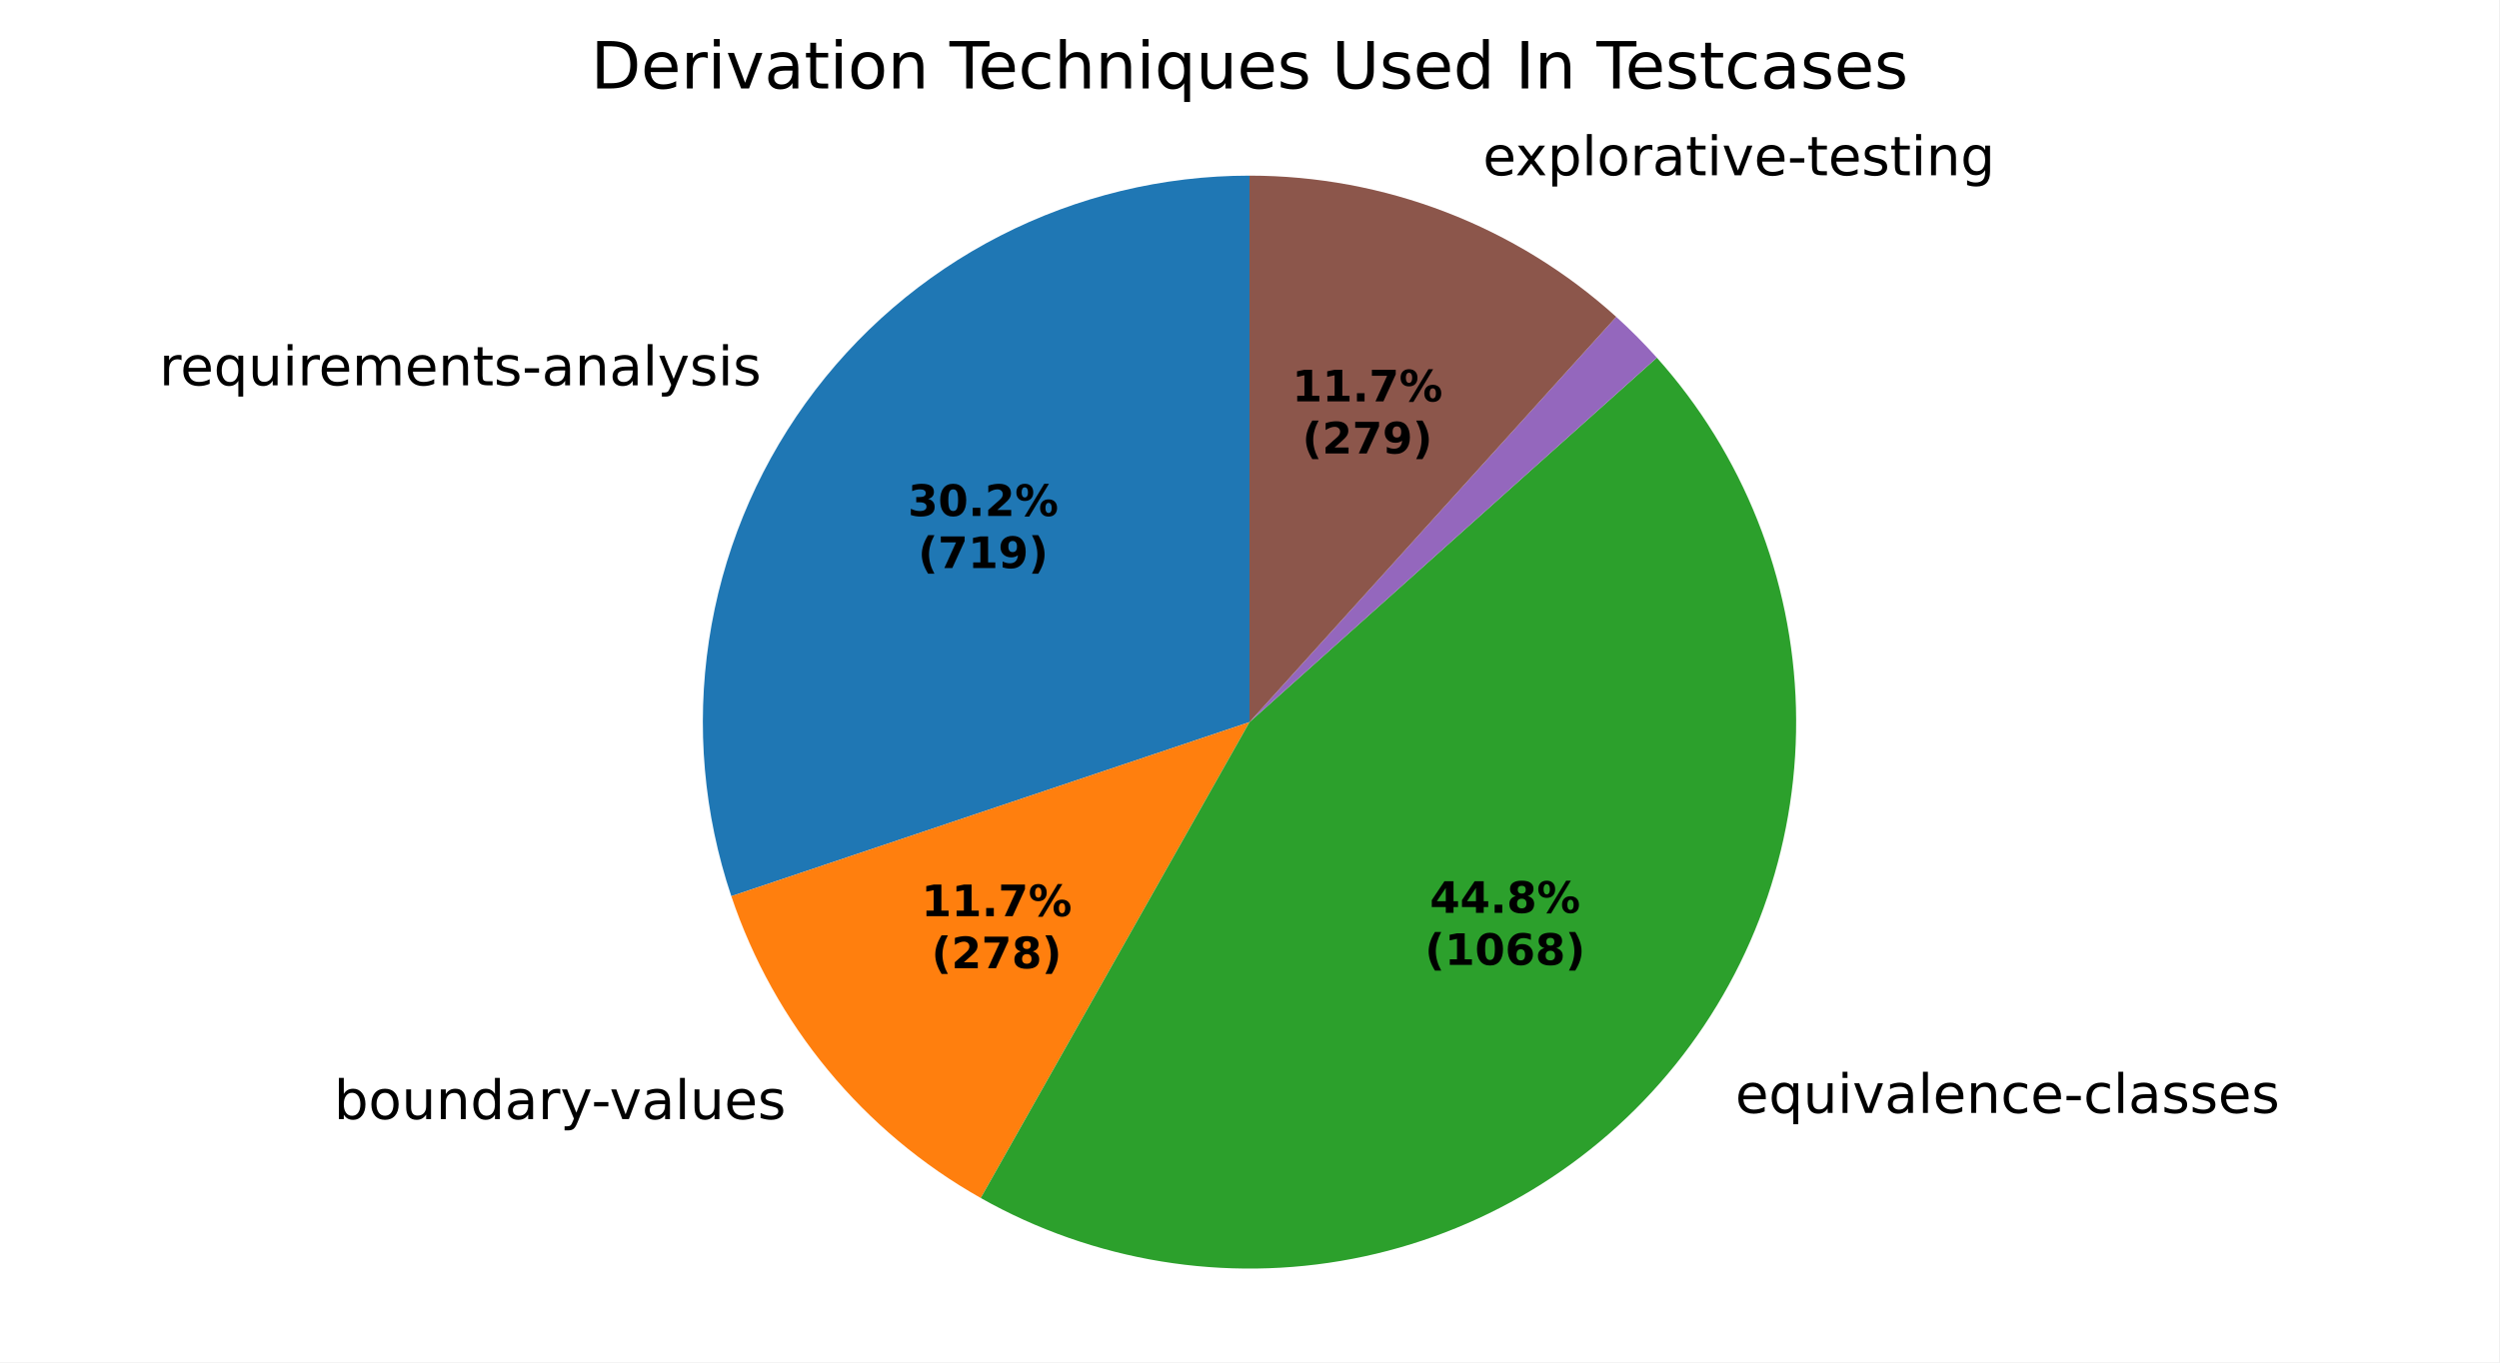
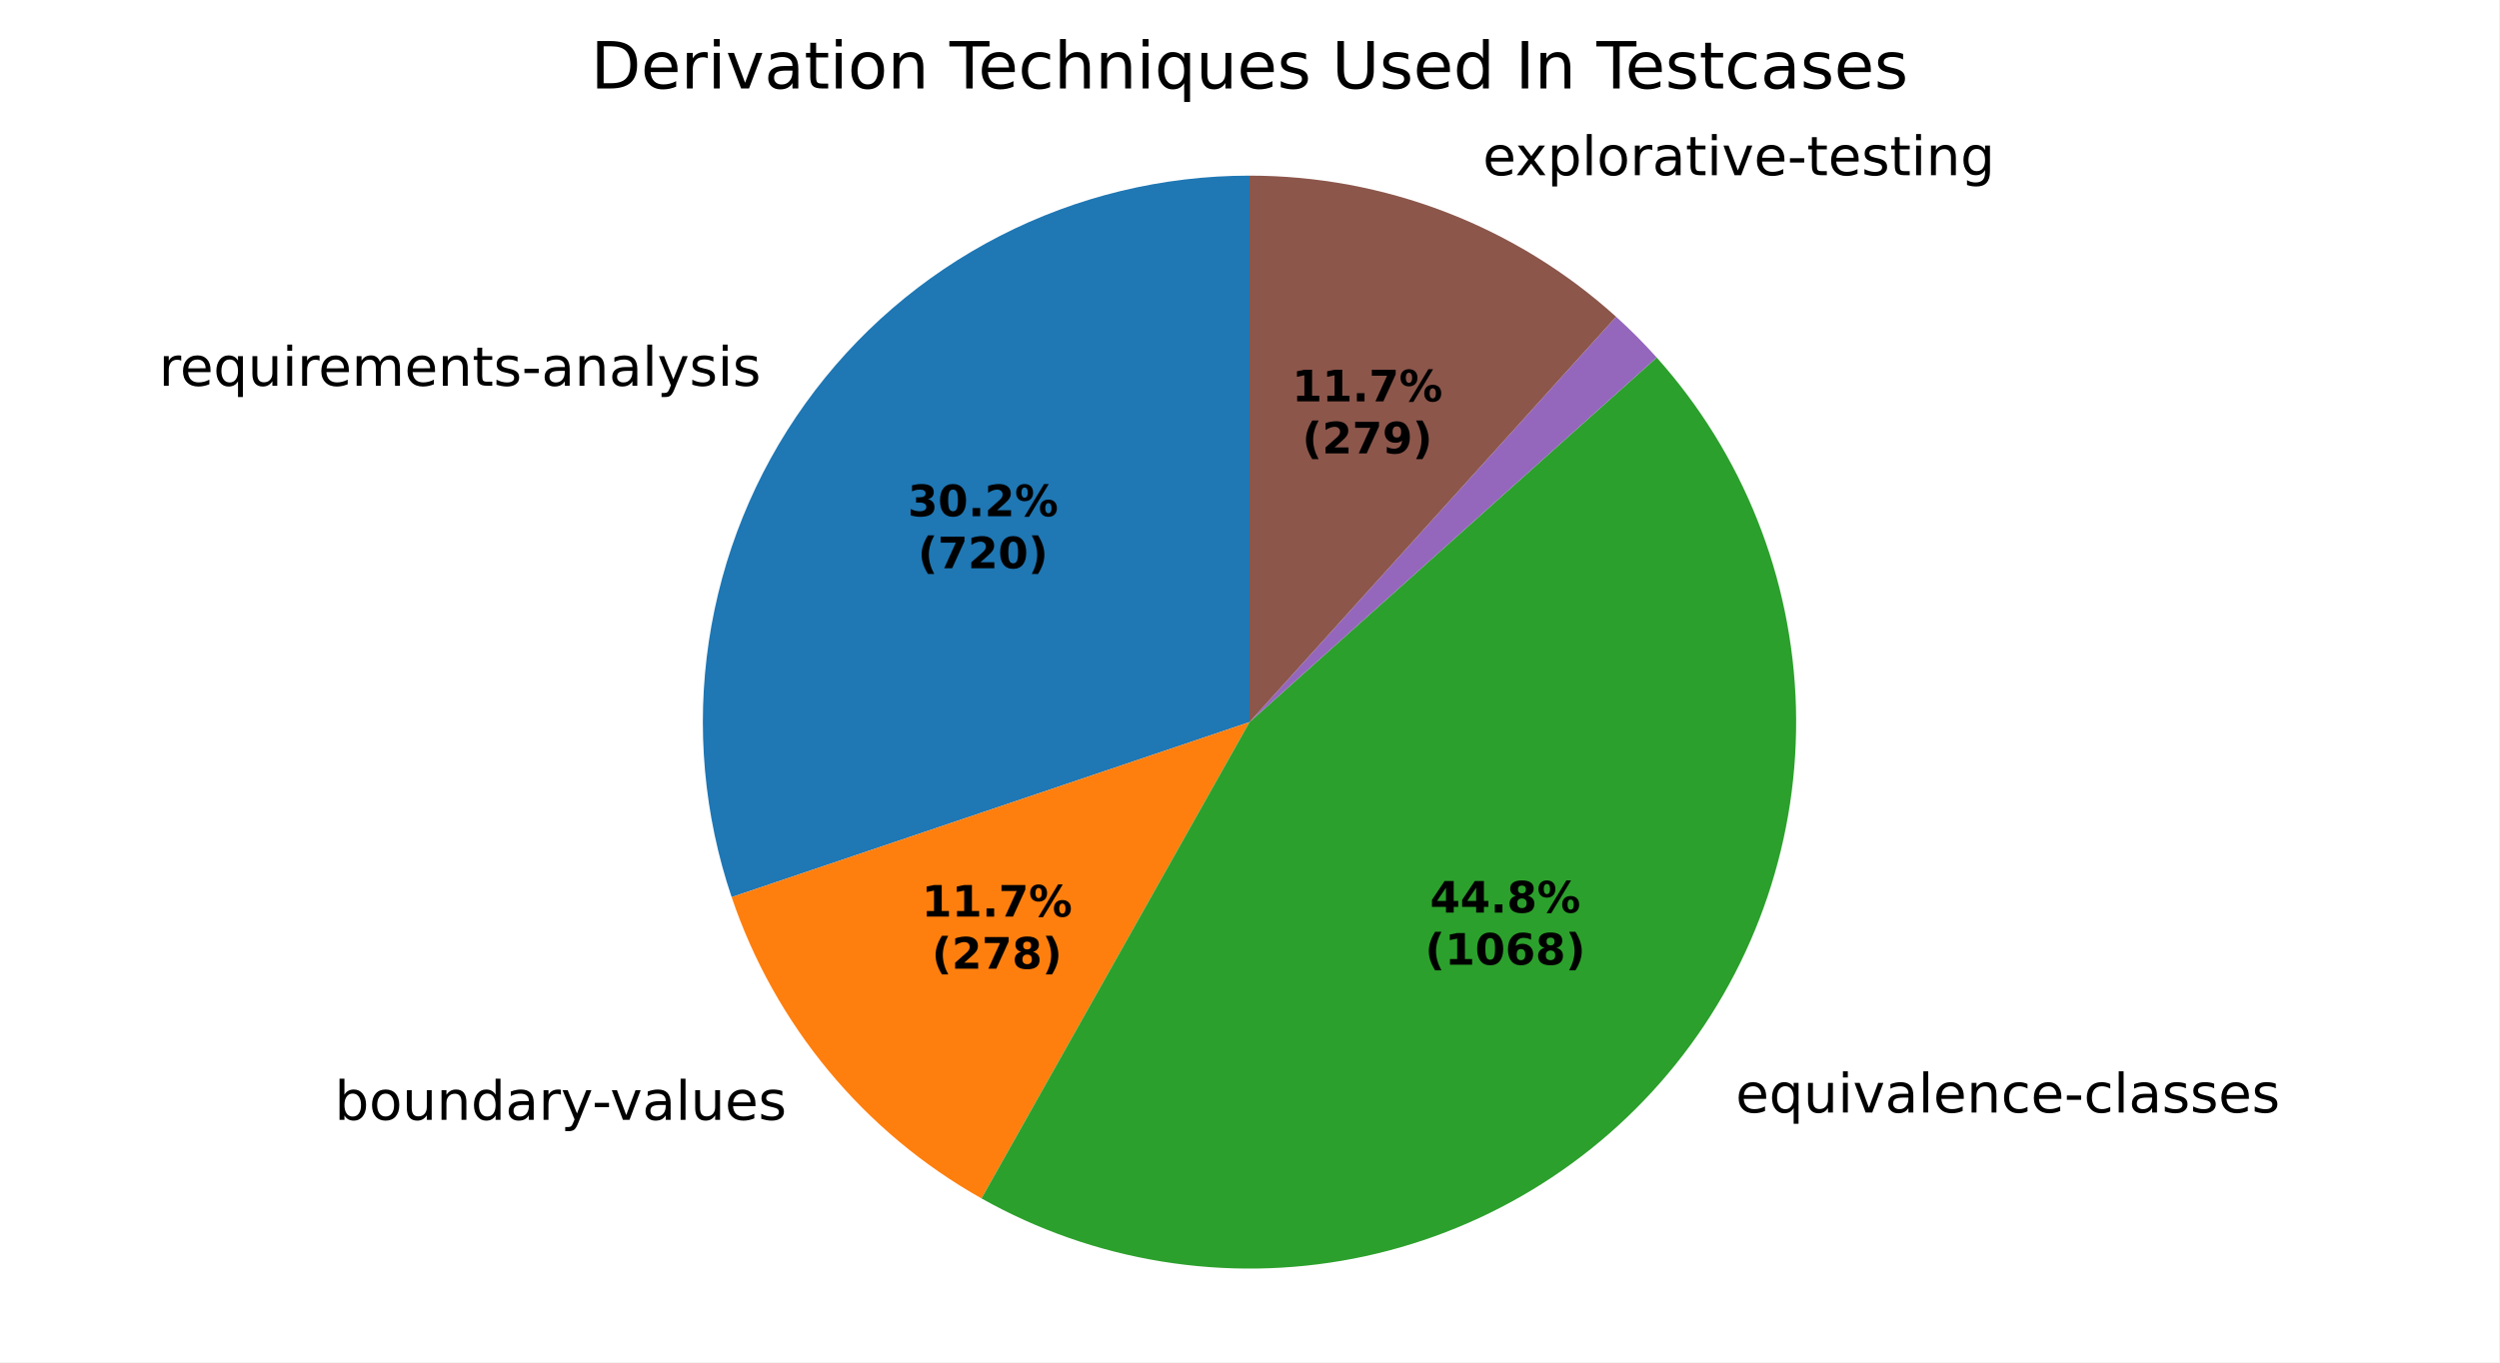
<svg xmlns="http://www.w3.org/2000/svg" xmlns:xlink="http://www.w3.org/1999/xlink" width="460.8pt" height="251.278pt" viewBox="0 0 460.8 251.278" version="1.1">
  <defs>
    <style type="text/css">*{stroke-linejoin: round; stroke-linecap: butt}</style>
  </defs>
  <g id="figure_1">
    <g id="patch_1">
      <path d="M 0 251.278  L 460.8 251.278  L 460.8 0  L 0 0  z " style="fill: #ffffff" />
    </g>
    <g id="axes_1">
      <g id="patch_2">
-         <path d="M 230.4 32.398  C 214.408 32.398 198.643 36.204 184.413 43.5  C 170.182 50.795 157.89 61.374 148.555 74.359  C 139.22 87.343 133.108 102.365 130.725 118.178  C 128.342 133.991 129.756 150.147 134.85 165.306  L 230.4 133.198  z " style="fill: #1f77b4" />
+         <path d="M 230.4 32.398  C 214.392 32.398 198.613 36.211 184.372 43.521  C 170.13 50.83 157.833 61.428 148.501 74.434  C 139.169 87.44 133.068 102.484 130.704 118.316  C 128.341 134.148 129.782 150.317 134.909 165.482  L 230.4 133.198  z " style="fill: #1f77b4" />
      </g>
      <g id="patch_3">
-         <path d="M 134.85 165.306  C 138.782 177.007 144.829 187.886 152.691 197.402  C 160.553 206.918 170.097 214.909 180.846 220.977  L 230.4 133.198  z " style="fill: #ff7f0e" />
+         <path d="M 134.909 165.482  C 138.861 177.17 144.925 188.034 152.8 197.533  C 160.674 207.031 170.227 215.004 180.98 221.053  L 230.4 133.198  z " style="fill: #ff7f0e" />
      </g>
      <g id="patch_4">
-         <path d="M 180.846 220.977  C 201.645 232.719 225.957 236.695 249.413 232.189  C 272.87 227.684 293.978 214.985 308.948 196.372  C 323.917 177.76 331.795 154.419 331.165 130.542  C 330.536 106.665 321.44 83.772 305.51 65.974  L 230.4 133.198  z " style="fill: #2ca02c" />
+         <path d="M 180.98 221.053  C 201.789 232.758 226.095 236.698 249.536 232.166  C 272.977 227.633 294.062 214.917 309.007 196.298  C 323.953 177.68 331.808 154.343 331.164 130.477  C 330.519 106.61 321.415 83.732 305.487 65.947  L 230.4 133.198  z " style="fill: #2ca02c" />
      </g>
      <g id="patch_5">
-         <path d="M 305.51 65.974  C 305.51 65.974 305.51 65.974 305.51 65.974  L 230.4 133.198  z " style="fill: #d62728" />
+         <path d="M 305.487 65.947  C 305.487 65.947 305.487 65.947 305.487 65.947  L 230.4 133.198  z " style="fill: #d62728" />
      </g>
      <g id="patch_6">
-         <path d="M 305.51 65.974  C 304.329 64.654 303.113 63.366 301.864 62.11  C 300.615 60.854 299.333 59.632 298.019 58.443  L 230.4 133.198  z " style="fill: #9467bd" />
+         <path d="M 305.487 65.947  C 304.305 64.629 303.09 63.341 301.841 62.086  C 300.592 60.832 299.31 59.61 297.996 58.423  L 230.4 133.198  z " style="fill: #9467bd" />
      </g>
      <g id="patch_7">
-         <path d="M 298.019 58.443  C 288.832 50.133 278.191 43.587 266.631 39.135  C 255.071 34.682 242.788 32.398 230.4 32.398  L 230.4 133.198  z " style="fill: #8c564b" />
+         <path d="M 297.996 58.423  C 288.811 50.119 278.173 43.578 266.617 39.129  C 255.06 34.68 242.783 32.398 230.4 32.398  L 230.4 133.198  z " style="fill: #8c564b" />
      </g>
      <g id="matplotlib.axis_1" />
      <g id="matplotlib.axis_2" />
      <g id="text_1">
-         <g transform="translate(29.36278 71.07269) scale(0.1 -0.1)">
+         <g transform="translate(29.30327 71.15554) scale(0.1 -0.1)">
          <defs>
            <path id="DejaVuSans-55" d="M 2631 2963  Q 2534 3019 2420 3045  Q 2306 3072 2169 3072  Q 1681 3072 1420 2755  Q 1159 2438 1159 1844  L 1159 0  L 581 0  L 581 3500  L 1159 3500  L 1159 2956  Q 1341 3275 1631 3429  Q 1922 3584 2338 3584  Q 2397 3584 2469 3576  Q 2541 3569 2628 3553  L 2631 2963  z " transform="scale(0.015625)" />
            <path id="DejaVuSans-48" d="M 3597 1894  L 3597 1613  L 953 1613  Q 991 1019 1311 708  Q 1631 397 2203 397  Q 2534 397 2845 478  Q 3156 559 3463 722  L 3463 178  Q 3153 47 2828 -22  Q 2503 -91 2169 -91  Q 1331 -91 842 396  Q 353 884 353 1716  Q 353 2575 817 3079  Q 1281 3584 2069 3584  Q 2775 3584 3186 3129  Q 3597 2675 3597 1894  z M 3022 2063  Q 3016 2534 2758 2815  Q 2500 3097 2075 3097  Q 1594 3097 1305 2825  Q 1016 2553 972 2059  L 3022 2063  z " transform="scale(0.015625)" />
            <path id="DejaVuSans-54" d="M 947 1747  Q 947 1113 1208 752  Q 1469 391 1925 391  Q 2381 391 2643 752  Q 2906 1113 2906 1747  Q 2906 2381 2643 2742  Q 2381 3103 1925 3103  Q 1469 3103 1208 2742  Q 947 2381 947 1747  z M 2906 525  Q 2725 213 2448 61  Q 2172 -91 1784 -91  Q 1150 -91 751 415  Q 353 922 353 1747  Q 353 2572 751 3078  Q 1150 3584 1784 3584  Q 2172 3584 2448 3432  Q 2725 3281 2906 2969  L 2906 3500  L 3481 3500  L 3481 -1331  L 2906 -1331  L 2906 525  z " transform="scale(0.015625)" />
            <path id="DejaVuSans-58" d="M 544 1381  L 544 3500  L 1119 3500  L 1119 1403  Q 1119 906 1312 657  Q 1506 409 1894 409  Q 2359 409 2629 706  Q 2900 1003 2900 1516  L 2900 3500  L 3475 3500  L 3475 0  L 2900 0  L 2900 538  Q 2691 219 2414 64  Q 2138 -91 1772 -91  Q 1169 -91 856 284  Q 544 659 544 1381  z M 1991 3584  L 1991 3584  z " transform="scale(0.015625)" />
            <path id="DejaVuSans-4c" d="M 603 3500  L 1178 3500  L 1178 0  L 603 0  L 603 3500  z M 603 4863  L 1178 4863  L 1178 4134  L 603 4134  L 603 4863  z " transform="scale(0.015625)" />
            <path id="DejaVuSans-50" d="M 3328 2828  Q 3544 3216 3844 3400  Q 4144 3584 4550 3584  Q 5097 3584 5394 3201  Q 5691 2819 5691 2113  L 5691 0  L 5113 0  L 5113 2094  Q 5113 2597 4934 2840  Q 4756 3084 4391 3084  Q 3944 3084 3684 2787  Q 3425 2491 3425 1978  L 3425 0  L 2847 0  L 2847 2094  Q 2847 2600 2669 2842  Q 2491 3084 2119 3084  Q 1678 3084 1418 2786  Q 1159 2488 1159 1978  L 1159 0  L 581 0  L 581 3500  L 1159 3500  L 1159 2956  Q 1356 3278 1631 3431  Q 1906 3584 2284 3584  Q 2666 3584 2933 3390  Q 3200 3197 3328 2828  z " transform="scale(0.015625)" />
            <path id="DejaVuSans-51" d="M 3513 2113  L 3513 0  L 2938 0  L 2938 2094  Q 2938 2591 2744 2837  Q 2550 3084 2163 3084  Q 1697 3084 1428 2787  Q 1159 2491 1159 1978  L 1159 0  L 581 0  L 581 3500  L 1159 3500  L 1159 2956  Q 1366 3272 1645 3428  Q 1925 3584 2291 3584  Q 2894 3584 3203 3211  Q 3513 2838 3513 2113  z " transform="scale(0.015625)" />
            <path id="DejaVuSans-57" d="M 1172 4494  L 1172 3500  L 2356 3500  L 2356 3053  L 1172 3053  L 1172 1153  Q 1172 725 1289 603  Q 1406 481 1766 481  L 2356 481  L 2356 0  L 1766 0  Q 1100 0 847 248  Q 594 497 594 1153  L 594 3053  L 172 3053  L 172 3500  L 594 3500  L 594 4494  L 1172 4494  z " transform="scale(0.015625)" />
            <path id="DejaVuSans-56" d="M 2834 3397  L 2834 2853  Q 2591 2978 2328 3040  Q 2066 3103 1784 3103  Q 1356 3103 1142 2972  Q 928 2841 928 2578  Q 928 2378 1081 2264  Q 1234 2150 1697 2047  L 1894 2003  Q 2506 1872 2764 1633  Q 3022 1394 3022 966  Q 3022 478 2636 193  Q 2250 -91 1575 -91  Q 1294 -91 989 -36  Q 684 19 347 128  L 347 722  Q 666 556 975 473  Q 1284 391 1588 391  Q 1994 391 2212 530  Q 2431 669 2431 922  Q 2431 1156 2273 1281  Q 2116 1406 1581 1522  L 1381 1569  Q 847 1681 609 1914  Q 372 2147 372 2553  Q 372 3047 722 3315  Q 1072 3584 1716 3584  Q 2034 3584 2315 3537  Q 2597 3491 2834 3397  z " transform="scale(0.015625)" />
            <path id="DejaVuSans-10" d="M 313 2009  L 1997 2009  L 1997 1497  L 313 1497  L 313 2009  z " transform="scale(0.015625)" />
            <path id="DejaVuSans-44" d="M 2194 1759  Q 1497 1759 1228 1600  Q 959 1441 959 1056  Q 959 750 1161 570  Q 1363 391 1709 391  Q 2188 391 2477 730  Q 2766 1069 2766 1631  L 2766 1759  L 2194 1759  z M 3341 1997  L 3341 0  L 2766 0  L 2766 531  Q 2569 213 2275 61  Q 1981 -91 1556 -91  Q 1019 -91 701 211  Q 384 513 384 1019  Q 384 1609 779 1909  Q 1175 2209 1959 2209  L 2766 2209  L 2766 2266  Q 2766 2663 2505 2880  Q 2244 3097 1772 3097  Q 1472 3097 1187 3025  Q 903 2953 641 2809  L 641 3341  Q 956 3463 1253 3523  Q 1550 3584 1831 3584  Q 2591 3584 2966 3190  Q 3341 2797 3341 1997  z " transform="scale(0.015625)" />
            <path id="DejaVuSans-4f" d="M 603 4863  L 1178 4863  L 1178 0  L 603 0  L 603 4863  z " transform="scale(0.015625)" />
            <path id="DejaVuSans-5c" d="M 2059 -325  Q 1816 -950 1584 -1140  Q 1353 -1331 966 -1331  L 506 -1331  L 506 -850  L 844 -850  Q 1081 -850 1212 -737  Q 1344 -625 1503 -206  L 1606 56  L 191 3500  L 800 3500  L 1894 763  L 2988 3500  L 3597 3500  L 2059 -325  z " transform="scale(0.015625)" />
          </defs>
          <use xlink:href="#DejaVuSans-55" />
          <use xlink:href="#DejaVuSans-48" transform="translate(38.90625 0)" />
          <use xlink:href="#DejaVuSans-54" transform="translate(100.4375 0)" />
          <use xlink:href="#DejaVuSans-58" transform="translate(163.9219 0)" />
          <use xlink:href="#DejaVuSans-4c" transform="translate(227.2969 0)" />
          <use xlink:href="#DejaVuSans-55" transform="translate(255.0781 0)" />
          <use xlink:href="#DejaVuSans-48" transform="translate(293.9844 0)" />
          <use xlink:href="#DejaVuSans-50" transform="translate(355.5156 0)" />
          <use xlink:href="#DejaVuSans-48" transform="translate(452.9219 0)" />
          <use xlink:href="#DejaVuSans-51" transform="translate(514.4531 0)" />
          <use xlink:href="#DejaVuSans-57" transform="translate(577.8281 0)" />
          <use xlink:href="#DejaVuSans-56" transform="translate(617.0312 0)" />
          <use xlink:href="#DejaVuSans-10" transform="translate(669.125 0)" />
          <use xlink:href="#DejaVuSans-44" transform="translate(705.2031 0)" />
          <use xlink:href="#DejaVuSans-51" transform="translate(766.4844 0)" />
          <use xlink:href="#DejaVuSans-44" transform="translate(829.8594 0)" />
          <use xlink:href="#DejaVuSans-4f" transform="translate(891.1406 0)" />
          <use xlink:href="#DejaVuSans-5c" transform="translate(918.9219 0)" />
          <use xlink:href="#DejaVuSans-56" transform="translate(978.1094 0)" />
          <use xlink:href="#DejaVuSans-4c" transform="translate(1030.203 0)" />
          <use xlink:href="#DejaVuSans-56" transform="translate(1057.984 0)" />
        </g>
      </g>
      <g id="text_2">
-         <g transform="translate(58.40482 206.4203) scale(0.1 -0.1)">
+         <g transform="translate(58.52403 206.5644) scale(0.1 -0.1)">
          <defs>
            <path id="DejaVuSans-3" transform="scale(0.015625)" />
            <path id="DejaVuSans-45" d="M 3116 1747  Q 3116 2381 2855 2742  Q 2594 3103 2138 3103  Q 1681 3103 1420 2742  Q 1159 2381 1159 1747  Q 1159 1113 1420 752  Q 1681 391 2138 391  Q 2594 391 2855 752  Q 3116 1113 3116 1747  z M 1159 2969  Q 1341 3281 1617 3432  Q 1894 3584 2278 3584  Q 2916 3584 3314 3078  Q 3713 2572 3713 1747  Q 3713 922 3314 415  Q 2916 -91 2278 -91  Q 1894 -91 1617 61  Q 1341 213 1159 525  L 1159 0  L 581 0  L 581 4863  L 1159 4863  L 1159 2969  z " transform="scale(0.015625)" />
            <path id="DejaVuSans-52" d="M 1959 3097  Q 1497 3097 1228 2736  Q 959 2375 959 1747  Q 959 1119 1226 758  Q 1494 397 1959 397  Q 2419 397 2687 759  Q 2956 1122 2956 1747  Q 2956 2369 2687 2733  Q 2419 3097 1959 3097  z M 1959 3584  Q 2709 3584 3137 3096  Q 3566 2609 3566 1747  Q 3566 888 3137 398  Q 2709 -91 1959 -91  Q 1206 -91 779 398  Q 353 888 353 1747  Q 353 2609 779 3096  Q 1206 3584 1959 3584  z " transform="scale(0.015625)" />
            <path id="DejaVuSans-47" d="M 2906 2969  L 2906 4863  L 3481 4863  L 3481 0  L 2906 0  L 2906 525  Q 2725 213 2448 61  Q 2172 -91 1784 -91  Q 1150 -91 751 415  Q 353 922 353 1747  Q 353 2572 751 3078  Q 1150 3584 1784 3584  Q 2172 3584 2448 3432  Q 2725 3281 2906 2969  z M 947 1747  Q 947 1113 1208 752  Q 1469 391 1925 391  Q 2381 391 2643 752  Q 2906 1113 2906 1747  Q 2906 2381 2643 2742  Q 2381 3103 1925 3103  Q 1469 3103 1208 2742  Q 947 2381 947 1747  z " transform="scale(0.015625)" />
            <path id="DejaVuSans-59" d="M 191 3500  L 800 3500  L 1894 563  L 2988 3500  L 3597 3500  L 2284 0  L 1503 0  L 191 3500  z " transform="scale(0.015625)" />
          </defs>
          <use xlink:href="#DejaVuSans-3" />
          <use xlink:href="#DejaVuSans-45" transform="translate(31.78125 0)" />
          <use xlink:href="#DejaVuSans-52" transform="translate(95.26562 0)" />
          <use xlink:href="#DejaVuSans-58" transform="translate(156.4531 0)" />
          <use xlink:href="#DejaVuSans-51" transform="translate(219.8281 0)" />
          <use xlink:href="#DejaVuSans-47" transform="translate(283.2031 0)" />
          <use xlink:href="#DejaVuSans-44" transform="translate(346.6875 0)" />
          <use xlink:href="#DejaVuSans-55" transform="translate(407.9688 0)" />
          <use xlink:href="#DejaVuSans-5c" transform="translate(449.0781 0)" />
          <use xlink:href="#DejaVuSans-10" transform="translate(506.5156 0)" />
          <use xlink:href="#DejaVuSans-59" transform="translate(539.9062 0)" />
          <use xlink:href="#DejaVuSans-44" transform="translate(599.0938 0)" />
          <use xlink:href="#DejaVuSans-4f" transform="translate(660.375 0)" />
          <use xlink:href="#DejaVuSans-58" transform="translate(688.1562 0)" />
          <use xlink:href="#DejaVuSans-48" transform="translate(751.5312 0)" />
          <use xlink:href="#DejaVuSans-56" transform="translate(813.0625 0)" />
        </g>
      </g>
      <g id="text_3">
-         <g transform="translate(316.8027 205.2878) scale(0.1 -0.1)">
+         <g transform="translate(316.8682 205.2063) scale(0.1 -0.1)">
          <defs>
            <path id="DejaVuSans-46" d="M 3122 3366  L 3122 2828  Q 2878 2963 2633 3030  Q 2388 3097 2138 3097  Q 1578 3097 1268 2742  Q 959 2388 959 1747  Q 959 1106 1268 751  Q 1578 397 2138 397  Q 2388 397 2633 464  Q 2878 531 3122 666  L 3122 134  Q 2881 22 2623 -34  Q 2366 -91 2075 -91  Q 1284 -91 818 406  Q 353 903 353 1747  Q 353 2603 823 3093  Q 1294 3584 2113 3584  Q 2378 3584 2631 3529  Q 2884 3475 3122 3366  z " transform="scale(0.015625)" />
          </defs>
          <use xlink:href="#DejaVuSans-3" />
          <use xlink:href="#DejaVuSans-48" transform="translate(31.78125 0)" />
          <use xlink:href="#DejaVuSans-54" transform="translate(93.3125 0)" />
          <use xlink:href="#DejaVuSans-58" transform="translate(156.7969 0)" />
          <use xlink:href="#DejaVuSans-4c" transform="translate(220.1719 0)" />
          <use xlink:href="#DejaVuSans-59" transform="translate(247.9531 0)" />
          <use xlink:href="#DejaVuSans-44" transform="translate(307.1406 0)" />
          <use xlink:href="#DejaVuSans-4f" transform="translate(368.4219 0)" />
          <use xlink:href="#DejaVuSans-48" transform="translate(396.2031 0)" />
          <use xlink:href="#DejaVuSans-51" transform="translate(457.7344 0)" />
          <use xlink:href="#DejaVuSans-46" transform="translate(521.1094 0)" />
          <use xlink:href="#DejaVuSans-48" transform="translate(576.0938 0)" />
          <use xlink:href="#DejaVuSans-10" transform="translate(637.625 0)" />
          <use xlink:href="#DejaVuSans-46" transform="translate(673.7031 0)" />
          <use xlink:href="#DejaVuSans-4f" transform="translate(728.6875 0)" />
          <use xlink:href="#DejaVuSans-44" transform="translate(756.4688 0)" />
          <use xlink:href="#DejaVuSans-56" transform="translate(817.75 0)" />
          <use xlink:href="#DejaVuSans-56" transform="translate(869.8438 0)" />
          <use xlink:href="#DejaVuSans-48" transform="translate(921.9375 0)" />
          <use xlink:href="#DejaVuSans-56" transform="translate(983.4688 0)" />
        </g>
      </g>
      <g id="text_4">
-         <g transform="translate(270.2541 32.32621) scale(0.1 -0.1)">
+         <g transform="translate(270.2382 32.32007) scale(0.1 -0.1)">
          <defs>
            <path id="DejaVuSans-5b" d="M 3513 3500  L 2247 1797  L 3578 0  L 2900 0  L 1881 1375  L 863 0  L 184 0  L 1544 1831  L 300 3500  L 978 3500  L 1906 2253  L 2834 3500  L 3513 3500  z " transform="scale(0.015625)" />
            <path id="DejaVuSans-53" d="M 1159 525  L 1159 -1331  L 581 -1331  L 581 3500  L 1159 3500  L 1159 2969  Q 1341 3281 1617 3432  Q 1894 3584 2278 3584  Q 2916 3584 3314 3078  Q 3713 2572 3713 1747  Q 3713 922 3314 415  Q 2916 -91 2278 -91  Q 1894 -91 1617 61  Q 1341 213 1159 525  z M 3116 1747  Q 3116 2381 2855 2742  Q 2594 3103 2138 3103  Q 1681 3103 1420 2742  Q 1159 2381 1159 1747  Q 1159 1113 1420 752  Q 1681 391 2138 391  Q 2594 391 2855 752  Q 3116 1113 3116 1747  z " transform="scale(0.015625)" />
            <path id="DejaVuSans-4a" d="M 2906 1791  Q 2906 2416 2648 2759  Q 2391 3103 1925 3103  Q 1463 3103 1205 2759  Q 947 2416 947 1791  Q 947 1169 1205 825  Q 1463 481 1925 481  Q 2391 481 2648 825  Q 2906 1169 2906 1791  z M 3481 434  Q 3481 -459 3084 -895  Q 2688 -1331 1869 -1331  Q 1566 -1331 1297 -1286  Q 1028 -1241 775 -1147  L 775 -588  Q 1028 -725 1275 -790  Q 1522 -856 1778 -856  Q 2344 -856 2625 -561  Q 2906 -266 2906 331  L 2906 616  Q 2728 306 2450 153  Q 2172 0 1784 0  Q 1141 0 747 490  Q 353 981 353 1791  Q 353 2603 747 3093  Q 1141 3584 1784 3584  Q 2172 3584 2450 3431  Q 2728 3278 2906 2969  L 2906 3500  L 3481 3500  L 3481 434  z " transform="scale(0.015625)" />
          </defs>
          <use xlink:href="#DejaVuSans-3" />
          <use xlink:href="#DejaVuSans-48" transform="translate(31.78125 0)" />
          <use xlink:href="#DejaVuSans-5b" transform="translate(91.5625 0)" />
          <use xlink:href="#DejaVuSans-53" transform="translate(150.75 0)" />
          <use xlink:href="#DejaVuSans-4f" transform="translate(214.2344 0)" />
          <use xlink:href="#DejaVuSans-52" transform="translate(242.0156 0)" />
          <use xlink:href="#DejaVuSans-55" transform="translate(303.2031 0)" />
          <use xlink:href="#DejaVuSans-44" transform="translate(344.3125 0)" />
          <use xlink:href="#DejaVuSans-57" transform="translate(405.5938 0)" />
          <use xlink:href="#DejaVuSans-4c" transform="translate(444.7969 0)" />
          <use xlink:href="#DejaVuSans-59" transform="translate(472.5781 0)" />
          <use xlink:href="#DejaVuSans-48" transform="translate(531.7656 0)" />
          <use xlink:href="#DejaVuSans-10" transform="translate(593.2969 0)" />
          <use xlink:href="#DejaVuSans-57" transform="translate(629.375 0)" />
          <use xlink:href="#DejaVuSans-48" transform="translate(668.5781 0)" />
          <use xlink:href="#DejaVuSans-56" transform="translate(730.1094 0)" />
          <use xlink:href="#DejaVuSans-57" transform="translate(782.2031 0)" />
          <use xlink:href="#DejaVuSans-4c" transform="translate(821.4062 0)" />
          <use xlink:href="#DejaVuSans-51" transform="translate(849.1875 0)" />
          <use xlink:href="#DejaVuSans-4a" transform="translate(912.5625 0)" />
        </g>
      </g>
      <g id="text_5">
-         <g transform="translate(167.4162 95.17192) scale(0.08 -0.08)">
+         <g transform="translate(167.3837 95.21711) scale(0.08 -0.08)">
          <defs>
            <path id="DejaVuSans-Bold-16" d="M 2981 2516  Q 3453 2394 3698 2092  Q 3944 1791 3944 1325  Q 3944 631 3412 270  Q 2881 -91 1863 -91  Q 1503 -91 1142 -33  Q 781 25 428 141  L 428 1069  Q 766 900 1098 814  Q 1431 728 1753 728  Q 2231 728 2486 893  Q 2741 1059 2741 1369  Q 2741 1688 2480 1852  Q 2219 2016 1709 2016  L 1228 2016  L 1228 2791  L 1734 2791  Q 2188 2791 2409 2933  Q 2631 3075 2631 3366  Q 2631 3634 2415 3781  Q 2200 3928 1806 3928  Q 1516 3928 1219 3862  Q 922 3797 628 3669  L 628 4550  Q 984 4650 1334 4700  Q 1684 4750 2022 4750  Q 2931 4750 3382 4451  Q 3834 4153 3834 3553  Q 3834 3144 3618 2883  Q 3403 2622 2981 2516  z " transform="scale(0.015625)" />
            <path id="DejaVuSans-Bold-13" d="M 2944 2338  Q 2944 3213 2780 3570  Q 2616 3928 2228 3928  Q 1841 3928 1675 3570  Q 1509 3213 1509 2338  Q 1509 1453 1675 1090  Q 1841 728 2228 728  Q 2613 728 2778 1090  Q 2944 1453 2944 2338  z M 4147 2328  Q 4147 1169 3647 539  Q 3147 -91 2228 -91  Q 1306 -91 806 539  Q 306 1169 306 2328  Q 306 3491 806 4120  Q 1306 4750 2228 4750  Q 3147 4750 3647 4120  Q 4147 3491 4147 2328  z " transform="scale(0.015625)" />
            <path id="DejaVuSans-Bold-11" d="M 653 1209  L 1778 1209  L 1778 0  L 653 0  L 653 1209  z " transform="scale(0.015625)" />
            <path id="DejaVuSans-Bold-15" d="M 1844 884  L 3897 884  L 3897 0  L 506 0  L 506 884  L 2209 2388  Q 2438 2594 2547 2791  Q 2656 2988 2656 3200  Q 2656 3528 2436 3728  Q 2216 3928 1850 3928  Q 1569 3928 1234 3808  Q 900 3688 519 3450  L 519 4475  Q 925 4609 1322 4679  Q 1719 4750 2100 4750  Q 2938 4750 3402 4381  Q 3866 4013 3866 3353  Q 3866 2972 3669 2642  Q 3472 2313 2841 1759  L 1844 884  z " transform="scale(0.015625)" />
            <path id="DejaVuSans-Bold-8" d="M 4959 1925  Q 4738 1925 4616 1733  Q 4494 1541 4494 1184  Q 4494 825 4614 633  Q 4734 441 4959 441  Q 5184 441 5303 633  Q 5422 825 5422 1184  Q 5422 1541 5301 1733  Q 5181 1925 4959 1925  z M 4959 2450  Q 5541 2450 5875 2112  Q 6209 1775 6209 1184  Q 6209 594 5875 251  Q 5541 -91 4959 -91  Q 4378 -91 4042 251  Q 3706 594 3706 1184  Q 3706 1772 4042 2111  Q 4378 2450 4959 2450  z M 2094 -91  L 1403 -91  L 4319 4750  L 5013 4750  L 2094 -91  z M 1453 4750  Q 2034 4750 2367 4411  Q 2700 4072 2700 3481  Q 2700 2891 2367 2550  Q 2034 2209 1453 2209  Q 872 2209 539 2550  Q 206 2891 206 3481  Q 206 4072 539 4411  Q 872 4750 1453 4750  z M 1453 4225  Q 1228 4225 1106 4031  Q 984 3838 984 3481  Q 984 3122 1106 2926  Q 1228 2731 1453 2731  Q 1678 2731 1798 2926  Q 1919 3122 1919 3481  Q 1919 3838 1797 4031  Q 1675 4225 1453 4225  z " transform="scale(0.015625)" />
          </defs>
          <use xlink:href="#DejaVuSans-Bold-16" />
          <use xlink:href="#DejaVuSans-Bold-13" transform="translate(69.57812 0)" />
          <use xlink:href="#DejaVuSans-Bold-11" transform="translate(139.1562 0)" />
          <use xlink:href="#DejaVuSans-Bold-15" transform="translate(177.1406 0)" />
          <use xlink:href="#DejaVuSans-Bold-8" transform="translate(246.7188 0)" />
        </g>
-         <g transform="translate(169.2874 104.7735) scale(0.08 -0.08)">
+         <g transform="translate(169.2549 104.8187) scale(0.08 -0.08)">
          <defs>
            <path id="DejaVuSans-Bold-b" d="M 2413 -844  L 1484 -844  Q 1006 -72 778 623  Q 550 1319 550 2003  Q 550 2688 779 3389  Q 1009 4091 1484 4856  L 2413 4856  Q 2013 4116 1813 3408  Q 1613 2700 1613 2009  Q 1613 1319 1811 609  Q 2009 -100 2413 -844  z " transform="scale(0.015625)" />
            <path id="DejaVuSans-Bold-1a" d="M 428 4666  L 3944 4666  L 3944 3988  L 2125 0  L 953 0  L 2675 3781  L 428 3781  L 428 4666  z " transform="scale(0.015625)" />
+             <path id="DejaVuSans-Bold-c" d="M 513 -844  Q 913 -100 1113 609  Q 1313 1319 1313 2009  Q 1313 2700 1113 3408  Q 913 4116 513 4856  L 1441 4856  Q 1916 4091 2145 3389  Q 2375 2688 2375 2003  Q 2375 1319 2147 623  Q 1919 -72 1441 -844  L 513 -844  z " transform="scale(0.015625)" />
+           </defs>
+           <use xlink:href="#DejaVuSans-Bold-b" />
+           <use xlink:href="#DejaVuSans-Bold-1a" transform="translate(45.70312 0)" />
+           <use xlink:href="#DejaVuSans-Bold-15" transform="translate(115.2812 0)" />
+           <use xlink:href="#DejaVuSans-Bold-13" transform="translate(184.8594 0)" />
+           <use xlink:href="#DejaVuSans-Bold-c" transform="translate(254.4375 0)" />
+         </g>
+       </g>
+       <g id="text_6">
+         <g transform="translate(169.9629 169.0765) scale(0.08 -0.08)">
+           <defs>
            <path id="DejaVuSans-Bold-14" d="M 750 831  L 1813 831  L 1813 3847  L 722 3622  L 722 4441  L 1806 4666  L 2950 4666  L 2950 831  L 4013 831  L 4013 0  L 750 0  L 750 831  z " transform="scale(0.015625)" />
-             <path id="DejaVuSans-Bold-1c" d="M 641 103  L 641 966  Q 928 831 1190 764  Q 1453 697 1709 697  Q 2247 697 2547 995  Q 2847 1294 2900 1881  Q 2688 1725 2447 1647  Q 2206 1569 1925 1569  Q 1209 1569 770 1986  Q 331 2403 331 3084  Q 331 3838 820 4291  Q 1309 4744 2131 4744  Q 3044 4744 3544 4128  Q 4044 3513 4044 2388  Q 4044 1231 3459 570  Q 2875 -91 1856 -91  Q 1528 -91 1228 -42  Q 928 6 641 103  z M 2125 2350  Q 2441 2350 2600 2554  Q 2759 2759 2759 3169  Q 2759 3575 2600 3781  Q 2441 3988 2125 3988  Q 1809 3988 1650 3781  Q 1491 3575 1491 3169  Q 1491 2759 1650 2554  Q 1809 2350 2125 2350  z " transform="scale(0.015625)" />
-             <path id="DejaVuSans-Bold-c" d="M 513 -844  Q 913 -100 1113 609  Q 1313 1319 1313 2009  Q 1313 2700 1113 3408  Q 913 4116 513 4856  L 1441 4856  Q 1916 4091 2145 3389  Q 2375 2688 2375 2003  Q 2375 1319 2147 623  Q 1919 -72 1441 -844  L 513 -844  z " transform="scale(0.015625)" />
-           </defs>
-           <use xlink:href="#DejaVuSans-Bold-b" />
-           <use xlink:href="#DejaVuSans-Bold-1a" transform="translate(45.70312 0)" />
-           <use xlink:href="#DejaVuSans-Bold-14" transform="translate(115.2812 0)" />
-           <use xlink:href="#DejaVuSans-Bold-1c" transform="translate(184.8594 0)" />
-           <use xlink:href="#DejaVuSans-Bold-c" transform="translate(254.4375 0)" />
-         </g>
-       </g>
-       <g id="text_6">
-         <g transform="translate(169.8979 168.9979) scale(0.08 -0.08)">
+           </defs>
          <use xlink:href="#DejaVuSans-Bold-14" />
          <use xlink:href="#DejaVuSans-Bold-14" transform="translate(69.57812 0)" />
          <use xlink:href="#DejaVuSans-Bold-11" transform="translate(139.1562 0)" />
          <use xlink:href="#DejaVuSans-Bold-1a" transform="translate(177.1406 0)" />
          <use xlink:href="#DejaVuSans-Bold-8" transform="translate(246.7188 0)" />
        </g>
-         <g transform="translate(171.7691 178.5995) scale(0.08 -0.08)">
+         <g transform="translate(171.8342 178.678) scale(0.08 -0.08)">
          <defs>
            <path id="DejaVuSans-Bold-1b" d="M 2228 2088  Q 1891 2088 1709 1903  Q 1528 1719 1528 1375  Q 1528 1031 1709 848  Q 1891 666 2228 666  Q 2563 666 2741 848  Q 2919 1031 2919 1375  Q 2919 1722 2741 1905  Q 2563 2088 2228 2088  z M 1350 2484  Q 925 2613 709 2878  Q 494 3144 494 3541  Q 494 4131 934 4440  Q 1375 4750 2228 4750  Q 3075 4750 3515 4442  Q 3956 4134 3956 3541  Q 3956 3144 3739 2878  Q 3522 2613 3097 2484  Q 3572 2353 3814 2058  Q 4056 1763 4056 1313  Q 4056 619 3595 264  Q 3134 -91 2228 -91  Q 1319 -91 855 264  Q 391 619 391 1313  Q 391 1763 633 2058  Q 875 2353 1350 2484  z M 1631 3419  Q 1631 3141 1786 2991  Q 1941 2841 2228 2841  Q 2509 2841 2662 2991  Q 2816 3141 2816 3419  Q 2816 3697 2662 3845  Q 2509 3994 2228 3994  Q 1941 3994 1786 3844  Q 1631 3694 1631 3419  z " transform="scale(0.015625)" />
          </defs>
          <use xlink:href="#DejaVuSans-Bold-b" />
          <use xlink:href="#DejaVuSans-Bold-15" transform="translate(45.70312 0)" />
          <use xlink:href="#DejaVuSans-Bold-1a" transform="translate(115.2812 0)" />
          <use xlink:href="#DejaVuSans-Bold-1b" transform="translate(184.8594 0)" />
          <use xlink:href="#DejaVuSans-Bold-c" transform="translate(254.4375 0)" />
        </g>
      </g>
      <g id="text_7">
-         <g transform="translate(263.6518 168.3802) scale(0.08 -0.08)">
+         <g transform="translate(263.6876 168.3357) scale(0.08 -0.08)">
          <defs>
            <path id="DejaVuSans-Bold-17" d="M 2356 3675  L 1038 1722  L 2356 1722  L 2356 3675  z M 2156 4666  L 3494 4666  L 3494 1722  L 4159 1722  L 4159 850  L 3494 850  L 3494 0  L 2356 0  L 2356 850  L 288 850  L 288 1881  L 2156 4666  z " transform="scale(0.015625)" />
          </defs>
          <use xlink:href="#DejaVuSans-Bold-17" />
          <use xlink:href="#DejaVuSans-Bold-17" transform="translate(69.57812 0)" />
          <use xlink:href="#DejaVuSans-Bold-11" transform="translate(139.1562 0)" />
          <use xlink:href="#DejaVuSans-Bold-1b" transform="translate(177.1406 0)" />
          <use xlink:href="#DejaVuSans-Bold-8" transform="translate(246.7188 0)" />
        </g>
-         <g transform="translate(262.74 177.9817) scale(0.08 -0.08)">
+         <g transform="translate(262.7757 177.9373) scale(0.08 -0.08)">
          <defs>
            <path id="DejaVuSans-Bold-19" d="M 2316 2303  Q 2000 2303 1842 2098  Q 1684 1894 1684 1484  Q 1684 1075 1842 870  Q 2000 666 2316 666  Q 2634 666 2792 870  Q 2950 1075 2950 1484  Q 2950 1894 2792 2098  Q 2634 2303 2316 2303  z M 3803 4544  L 3803 3681  Q 3506 3822 3243 3889  Q 2981 3956 2731 3956  Q 2194 3956 1894 3657  Q 1594 3359 1544 2772  Q 1750 2925 1990 3001  Q 2231 3078 2516 3078  Q 3231 3078 3670 2659  Q 4109 2241 4109 1563  Q 4109 813 3618 361  Q 3128 -91 2303 -91  Q 1394 -91 895 523  Q 397 1138 397 2266  Q 397 3422 980 4083  Q 1563 4744 2578 4744  Q 2900 4744 3203 4694  Q 3506 4644 3803 4544  z " transform="scale(0.015625)" />
          </defs>
          <use xlink:href="#DejaVuSans-Bold-b" />
          <use xlink:href="#DejaVuSans-Bold-14" transform="translate(45.70312 0)" />
          <use xlink:href="#DejaVuSans-Bold-13" transform="translate(115.2812 0)" />
          <use xlink:href="#DejaVuSans-Bold-19" transform="translate(184.8594 0)" />
          <use xlink:href="#DejaVuSans-Bold-1b" transform="translate(254.4375 0)" />
          <use xlink:href="#DejaVuSans-Bold-c" transform="translate(324.0156 0)" />
        </g>
      </g>
      <g id="text_8">
-         <g transform="translate(238.2617 74.03748) scale(0.08 -0.08)">
+         <g transform="translate(238.253 74.03413) scale(0.08 -0.08)">
          <use xlink:href="#DejaVuSans-Bold-14" />
          <use xlink:href="#DejaVuSans-Bold-14" transform="translate(69.57812 0)" />
          <use xlink:href="#DejaVuSans-Bold-11" transform="translate(139.1562 0)" />
          <use xlink:href="#DejaVuSans-Bold-1a" transform="translate(177.1406 0)" />
          <use xlink:href="#DejaVuSans-Bold-8" transform="translate(246.7188 0)" />
        </g>
-         <g transform="translate(240.133 83.63904) scale(0.08 -0.08)">
+         <g transform="translate(240.1243 83.63569) scale(0.08 -0.08)">
+           <defs>
+             <path id="DejaVuSans-Bold-1c" d="M 641 103  L 641 966  Q 928 831 1190 764  Q 1453 697 1709 697  Q 2247 697 2547 995  Q 2847 1294 2900 1881  Q 2688 1725 2447 1647  Q 2206 1569 1925 1569  Q 1209 1569 770 1986  Q 331 2403 331 3084  Q 331 3838 820 4291  Q 1309 4744 2131 4744  Q 3044 4744 3544 4128  Q 4044 3513 4044 2388  Q 4044 1231 3459 570  Q 2875 -91 1856 -91  Q 1528 -91 1228 -42  Q 928 6 641 103  z M 2125 2350  Q 2441 2350 2600 2554  Q 2759 2759 2759 3169  Q 2759 3575 2600 3781  Q 2441 3988 2125 3988  Q 1809 3988 1650 3781  Q 1491 3575 1491 3169  Q 1491 2759 1650 2554  Q 1809 2350 2125 2350  z " transform="scale(0.015625)" />
+           </defs>
          <use xlink:href="#DejaVuSans-Bold-b" />
          <use xlink:href="#DejaVuSans-Bold-15" transform="translate(45.70312 0)" />
          <use xlink:href="#DejaVuSans-Bold-1a" transform="translate(115.2812 0)" />
          <use xlink:href="#DejaVuSans-Bold-1c" transform="translate(184.8594 0)" />
          <use xlink:href="#DejaVuSans-Bold-c" transform="translate(254.4375 0)" />
        </g>
      </g>
      <g id="text_9">
        <g transform="translate(108.9441 16.31812) scale(0.12 -0.12)">
          <defs>
            <path id="DejaVuSans-27" d="M 1259 4147  L 1259 519  L 2022 519  Q 2988 519 3436 956  Q 3884 1394 3884 2338  Q 3884 3275 3436 3711  Q 2988 4147 2022 4147  L 1259 4147  z M 628 4666  L 1925 4666  Q 3281 4666 3915 4102  Q 4550 3538 4550 2338  Q 4550 1131 3912 565  Q 3275 0 1925 0  L 628 0  L 628 4666  z " transform="scale(0.015625)" />
            <path id="DejaVuSans-37" d="M -19 4666  L 3928 4666  L 3928 4134  L 2272 4134  L 2272 0  L 1638 0  L 1638 4134  L -19 4134  L -19 4666  z " transform="scale(0.015625)" />
            <path id="DejaVuSans-4b" d="M 3513 2113  L 3513 0  L 2938 0  L 2938 2094  Q 2938 2591 2744 2837  Q 2550 3084 2163 3084  Q 1697 3084 1428 2787  Q 1159 2491 1159 1978  L 1159 0  L 581 0  L 581 4863  L 1159 4863  L 1159 2956  Q 1366 3272 1645 3428  Q 1925 3584 2291 3584  Q 2894 3584 3203 3211  Q 3513 2838 3513 2113  z " transform="scale(0.015625)" />
            <path id="DejaVuSans-38" d="M 556 4666  L 1191 4666  L 1191 1831  Q 1191 1081 1462 751  Q 1734 422 2344 422  Q 2950 422 3222 751  Q 3494 1081 3494 1831  L 3494 4666  L 4128 4666  L 4128 1753  Q 4128 841 3676 375  Q 3225 -91 2344 -91  Q 1459 -91 1007 375  Q 556 841 556 1753  L 556 4666  z " transform="scale(0.015625)" />
            <path id="DejaVuSans-2c" d="M 628 4666  L 1259 4666  L 1259 0  L 628 0  L 628 4666  z " transform="scale(0.015625)" />
          </defs>
          <use xlink:href="#DejaVuSans-27" />
          <use xlink:href="#DejaVuSans-48" transform="translate(77 0)" />
          <use xlink:href="#DejaVuSans-55" transform="translate(138.5312 0)" />
          <use xlink:href="#DejaVuSans-4c" transform="translate(179.6406 0)" />
          <use xlink:href="#DejaVuSans-59" transform="translate(207.4219 0)" />
          <use xlink:href="#DejaVuSans-44" transform="translate(266.6094 0)" />
          <use xlink:href="#DejaVuSans-57" transform="translate(327.8906 0)" />
          <use xlink:href="#DejaVuSans-4c" transform="translate(367.0938 0)" />
          <use xlink:href="#DejaVuSans-52" transform="translate(394.875 0)" />
          <use xlink:href="#DejaVuSans-51" transform="translate(456.0625 0)" />
          <use xlink:href="#DejaVuSans-3" transform="translate(519.4375 0)" />
          <use xlink:href="#DejaVuSans-37" transform="translate(551.2188 0)" />
          <use xlink:href="#DejaVuSans-48" transform="translate(595.3125 0)" />
          <use xlink:href="#DejaVuSans-46" transform="translate(656.8438 0)" />
          <use xlink:href="#DejaVuSans-4b" transform="translate(711.8281 0)" />
          <use xlink:href="#DejaVuSans-51" transform="translate(775.2031 0)" />
          <use xlink:href="#DejaVuSans-4c" transform="translate(838.5781 0)" />
          <use xlink:href="#DejaVuSans-54" transform="translate(866.3594 0)" />
          <use xlink:href="#DejaVuSans-58" transform="translate(929.8438 0)" />
          <use xlink:href="#DejaVuSans-48" transform="translate(993.2188 0)" />
          <use xlink:href="#DejaVuSans-56" transform="translate(1054.75 0)" />
          <use xlink:href="#DejaVuSans-3" transform="translate(1106.844 0)" />
          <use xlink:href="#DejaVuSans-38" transform="translate(1138.625 0)" />
          <use xlink:href="#DejaVuSans-56" transform="translate(1211.812 0)" />
          <use xlink:href="#DejaVuSans-48" transform="translate(1263.906 0)" />
          <use xlink:href="#DejaVuSans-47" transform="translate(1325.438 0)" />
          <use xlink:href="#DejaVuSans-3" transform="translate(1388.922 0)" />
          <use xlink:href="#DejaVuSans-2c" transform="translate(1420.703 0)" />
          <use xlink:href="#DejaVuSans-51" transform="translate(1450.203 0)" />
          <use xlink:href="#DejaVuSans-3" transform="translate(1513.578 0)" />
          <use xlink:href="#DejaVuSans-37" transform="translate(1545.359 0)" />
          <use xlink:href="#DejaVuSans-48" transform="translate(1589.453 0)" />
          <use xlink:href="#DejaVuSans-56" transform="translate(1650.984 0)" />
          <use xlink:href="#DejaVuSans-57" transform="translate(1703.078 0)" />
          <use xlink:href="#DejaVuSans-46" transform="translate(1742.281 0)" />
          <use xlink:href="#DejaVuSans-44" transform="translate(1797.266 0)" />
          <use xlink:href="#DejaVuSans-56" transform="translate(1858.547 0)" />
          <use xlink:href="#DejaVuSans-48" transform="translate(1910.641 0)" />
          <use xlink:href="#DejaVuSans-56" transform="translate(1972.172 0)" />
        </g>
      </g>
    </g>
  </g>
</svg>
